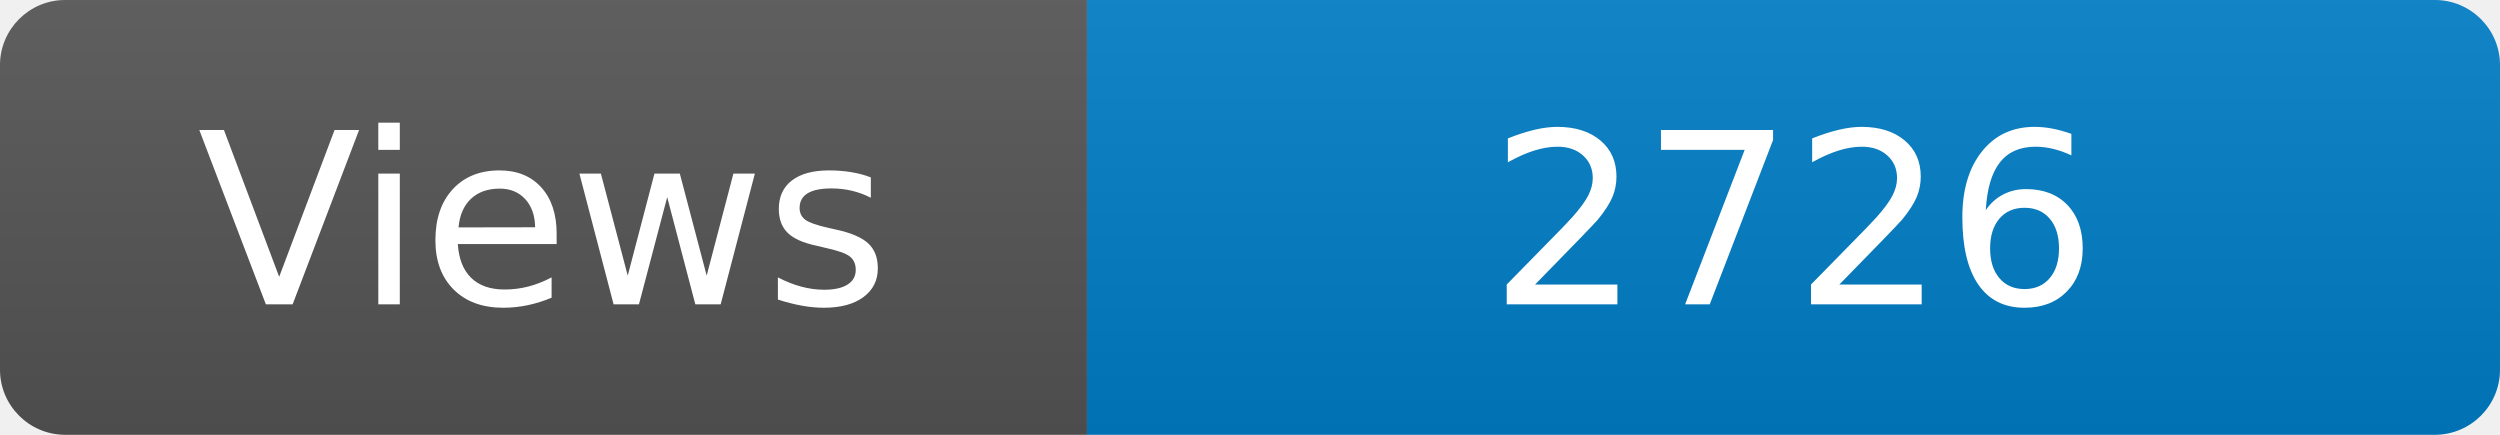
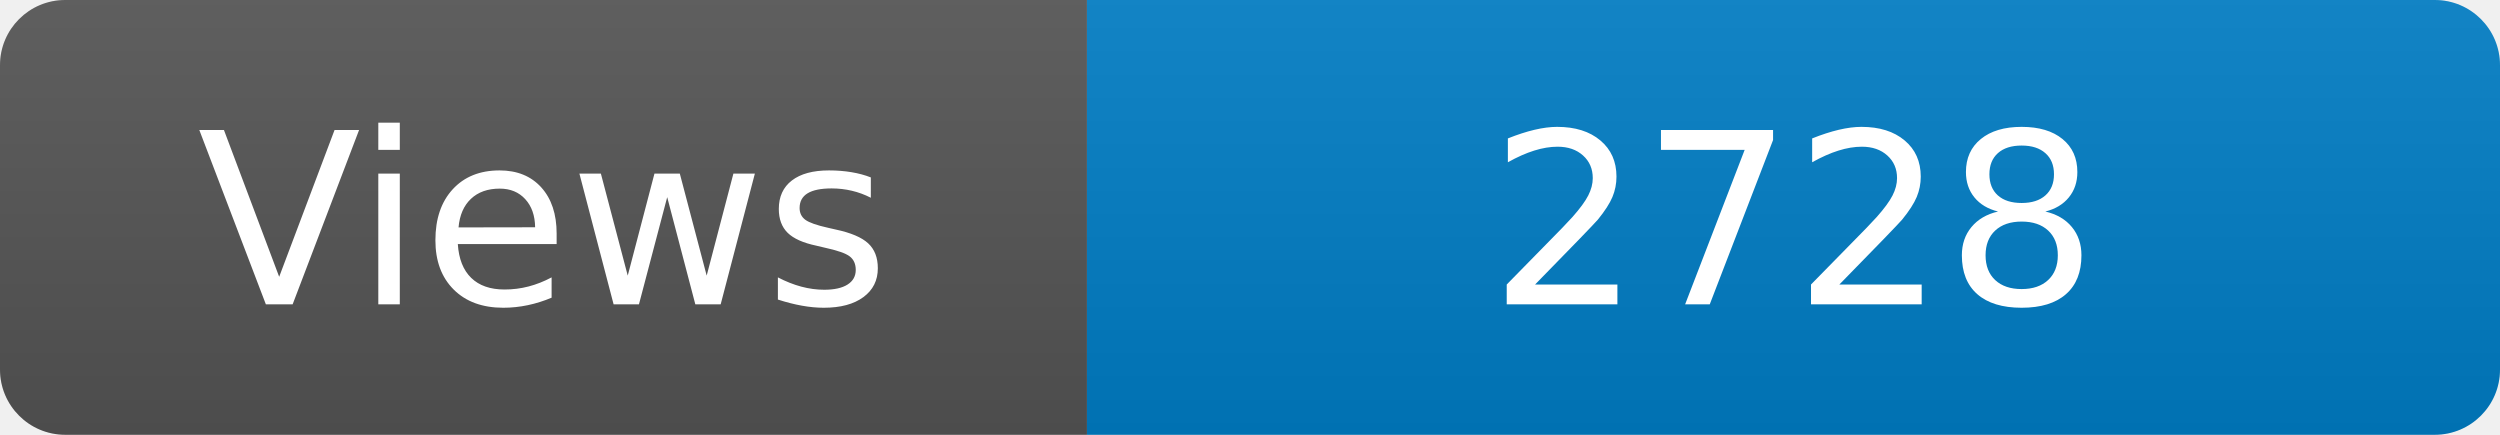
<svg xmlns="http://www.w3.org/2000/svg" width="115" height="20" role="img" aria-label="Maintained?: yes">
  <linearGradient id="s" x2="0" y2="100%">
    <stop offset="0" stop-color="#bbb" stop-opacity=".1" />
    <stop offset="1" stop-opacity=".1" />
  </linearGradient>
  <clipPath id="r">
    <rect width="115" height="20" rx="3" fill="#fff" />
  </clipPath>
  <g clip-path="url(#r)">
    <rect width="50" height="20" fill="#555" />
    <rect x="50" width="160" height="20" fill="#007ec6" />
    <rect width="115" height="20" fill="url(#s)" />
  </g>
  <g fill="#fff" text-anchor="middle" font-family="Verdana,Geneva,DejaVu Sans,sans-serif" font-size="110">
    <text x="250" y="140" transform="scale(.1)" fill="#fff">Views</text>
-     <text x="825" y="140" transform="scale(.1)" fill="#fff">2726</text>
+     <text x="825" y="140" transform="scale(.1)" fill="#fff">2728</text>
  </g>
</svg>
